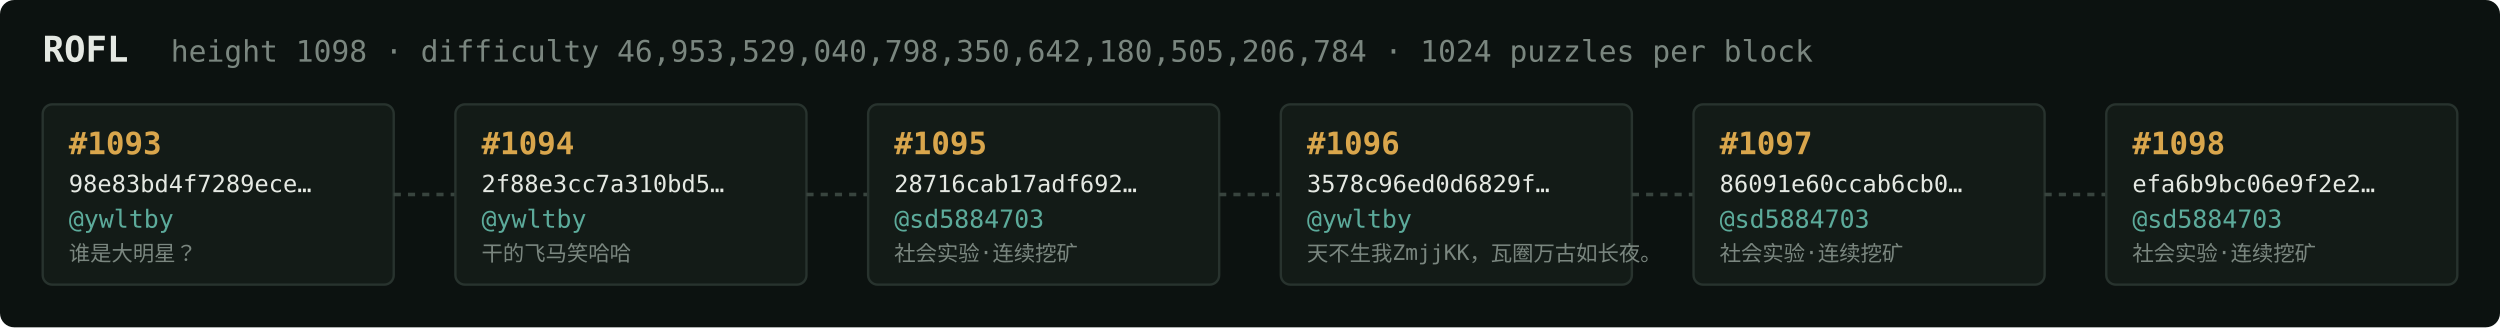
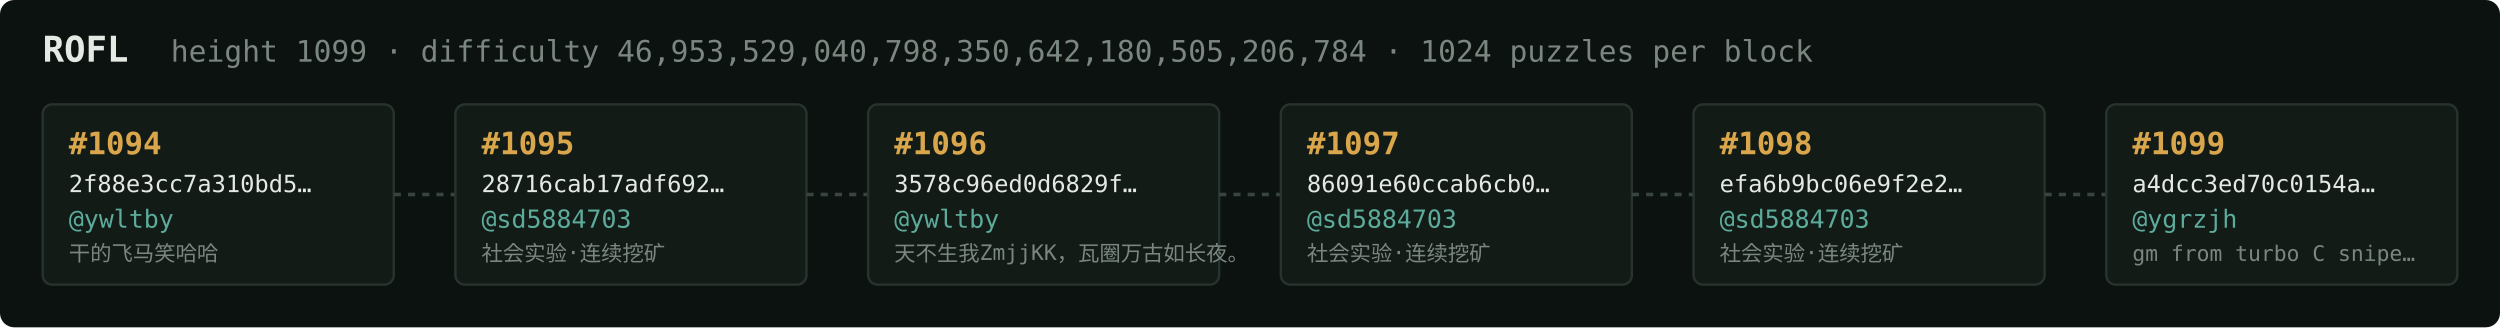
<svg xmlns="http://www.w3.org/2000/svg" width="1054" height="138" viewBox="0 0 1054 138" font-family="ui-monospace,SFMono-Regular,Menlo,monospace">
  <rect fill="#0c1210" width="1054" height="138" rx="6" />
  <text x="18" y="26" fill="#e5e9e3" font-size="15" font-weight="700">ROFL</text>
-   <text x="72" y="26" fill="#7a867f" font-size="12.5">height 1098 · difficulty 46,953,529,040,798,350,642,180,505,206,784 · 1024 puzzles per block</text>
+   <text x="72" y="26" fill="#7a867f" font-size="12.5">height 1099 · difficulty 46,953,529,040,798,350,642,180,505,206,784 · 1024 puzzles per block</text>
  <rect x="18" y="44" width="148" height="76" rx="4" fill="#131b17" stroke="#28332e" stroke-width="1" />
-   <text x="29" y="65" fill="#d9a64c" font-size="13" font-weight="700">#1093</text>
-   <text x="29" y="81" fill="#e5e9e3" font-size="10">98e83bd4f7289ece…</text>
+   <text x="29" y="65" fill="#d9a64c" font-size="13" font-weight="700">#1094</text>
+   <text x="29" y="81" fill="#e5e9e3" font-size="10">2f88e3cc7a310bd5…</text>
  <text x="29" y="96" fill="#5cab9b" font-size="10.5">@ywltby</text>
-   <text x="29" y="110" fill="#7a867f" font-size="9">谁是大明星？</text>
+   <text x="29" y="110" fill="#7a867f" font-size="9">干的飞马笑哈哈</text>
  <line x1="166" y1="82.0" x2="192" y2="82.0" stroke="#38443e" stroke-width="1.5" stroke-dasharray="3 3" />
  <rect x="192" y="44" width="148" height="76" rx="4" fill="#131b17" stroke="#28332e" stroke-width="1" />
-   <text x="203" y="65" fill="#d9a64c" font-size="13" font-weight="700">#1094</text>
-   <text x="203" y="81" fill="#e5e9e3" font-size="10">2f88e3cc7a310bd5…</text>
-   <text x="203" y="96" fill="#5cab9b" font-size="10.5">@ywltby</text>
-   <text x="203" y="110" fill="#7a867f" font-size="9">干的飞马笑哈哈</text>
+   <text x="203" y="65" fill="#d9a64c" font-size="13" font-weight="700">#1095</text>
+   <text x="203" y="81" fill="#e5e9e3" font-size="10">28716cab17adf692…</text>
+   <text x="203" y="96" fill="#5cab9b" font-size="10.5">@sd5884703</text>
+   <text x="203" y="110" fill="#7a867f" font-size="9">社会实验·连续挖矿</text>
  <line x1="340" y1="82.0" x2="366" y2="82.0" stroke="#38443e" stroke-width="1.5" stroke-dasharray="3 3" />
  <rect x="366" y="44" width="148" height="76" rx="4" fill="#131b17" stroke="#28332e" stroke-width="1" />
-   <text x="377" y="65" fill="#d9a64c" font-size="13" font-weight="700">#1095</text>
-   <text x="377" y="81" fill="#e5e9e3" font-size="10">28716cab17adf692…</text>
-   <text x="377" y="96" fill="#5cab9b" font-size="10.5">@sd5884703</text>
-   <text x="377" y="110" fill="#7a867f" font-size="9">社会实验·连续挖矿</text>
+   <text x="377" y="65" fill="#d9a64c" font-size="13" font-weight="700">#1096</text>
+   <text x="377" y="81" fill="#e5e9e3" font-size="10">3578c96ed0d6829f…</text>
+   <text x="377" y="96" fill="#5cab9b" font-size="10.5">@ywltby</text>
+   <text x="377" y="110" fill="#7a867f" font-size="9">天不生我ZmjjKK，瓦圈万古如长夜。</text>
  <line x1="514" y1="82.0" x2="540" y2="82.0" stroke="#38443e" stroke-width="1.5" stroke-dasharray="3 3" />
  <rect x="540" y="44" width="148" height="76" rx="4" fill="#131b17" stroke="#28332e" stroke-width="1" />
-   <text x="551" y="65" fill="#d9a64c" font-size="13" font-weight="700">#1096</text>
-   <text x="551" y="81" fill="#e5e9e3" font-size="10">3578c96ed0d6829f…</text>
-   <text x="551" y="96" fill="#5cab9b" font-size="10.5">@ywltby</text>
-   <text x="551" y="110" fill="#7a867f" font-size="9">天不生我ZmjjKK，瓦圈万古如长夜。</text>
+   <text x="551" y="65" fill="#d9a64c" font-size="13" font-weight="700">#1097</text>
+   <text x="551" y="81" fill="#e5e9e3" font-size="10">86091e60ccab6cb0…</text>
+   <text x="551" y="96" fill="#5cab9b" font-size="10.5">@sd5884703</text>
+   <text x="551" y="110" fill="#7a867f" font-size="9">社会实验·连续挖矿</text>
  <line x1="688" y1="82.0" x2="714" y2="82.0" stroke="#38443e" stroke-width="1.5" stroke-dasharray="3 3" />
  <rect x="714" y="44" width="148" height="76" rx="4" fill="#131b17" stroke="#28332e" stroke-width="1" />
-   <text x="725" y="65" fill="#d9a64c" font-size="13" font-weight="700">#1097</text>
-   <text x="725" y="81" fill="#e5e9e3" font-size="10">86091e60ccab6cb0…</text>
+   <text x="725" y="65" fill="#d9a64c" font-size="13" font-weight="700">#1098</text>
+   <text x="725" y="81" fill="#e5e9e3" font-size="10">efa6b9bc06e9f2e2…</text>
  <text x="725" y="96" fill="#5cab9b" font-size="10.5">@sd5884703</text>
  <text x="725" y="110" fill="#7a867f" font-size="9">社会实验·连续挖矿</text>
  <line x1="862" y1="82.0" x2="888" y2="82.0" stroke="#38443e" stroke-width="1.5" stroke-dasharray="3 3" />
  <rect x="888" y="44" width="148" height="76" rx="4" fill="#131b17" stroke="#28332e" stroke-width="1" />
-   <text x="899" y="65" fill="#d9a64c" font-size="13" font-weight="700">#1098</text>
-   <text x="899" y="81" fill="#e5e9e3" font-size="10">efa6b9bc06e9f2e2…</text>
-   <text x="899" y="96" fill="#5cab9b" font-size="10.5">@sd5884703</text>
-   <text x="899" y="110" fill="#7a867f" font-size="9">社会实验·连续挖矿</text>
+   <text x="899" y="65" fill="#d9a64c" font-size="13" font-weight="700">#1099</text>
+   <text x="899" y="81" fill="#e5e9e3" font-size="10">a4dcc3ed70c0154a…</text>
+   <text x="899" y="96" fill="#5cab9b" font-size="10.5">@ygrzjh</text>
+   <text x="899" y="110" fill="#7a867f" font-size="9">gm from turbo C snipe…</text>
</svg>
